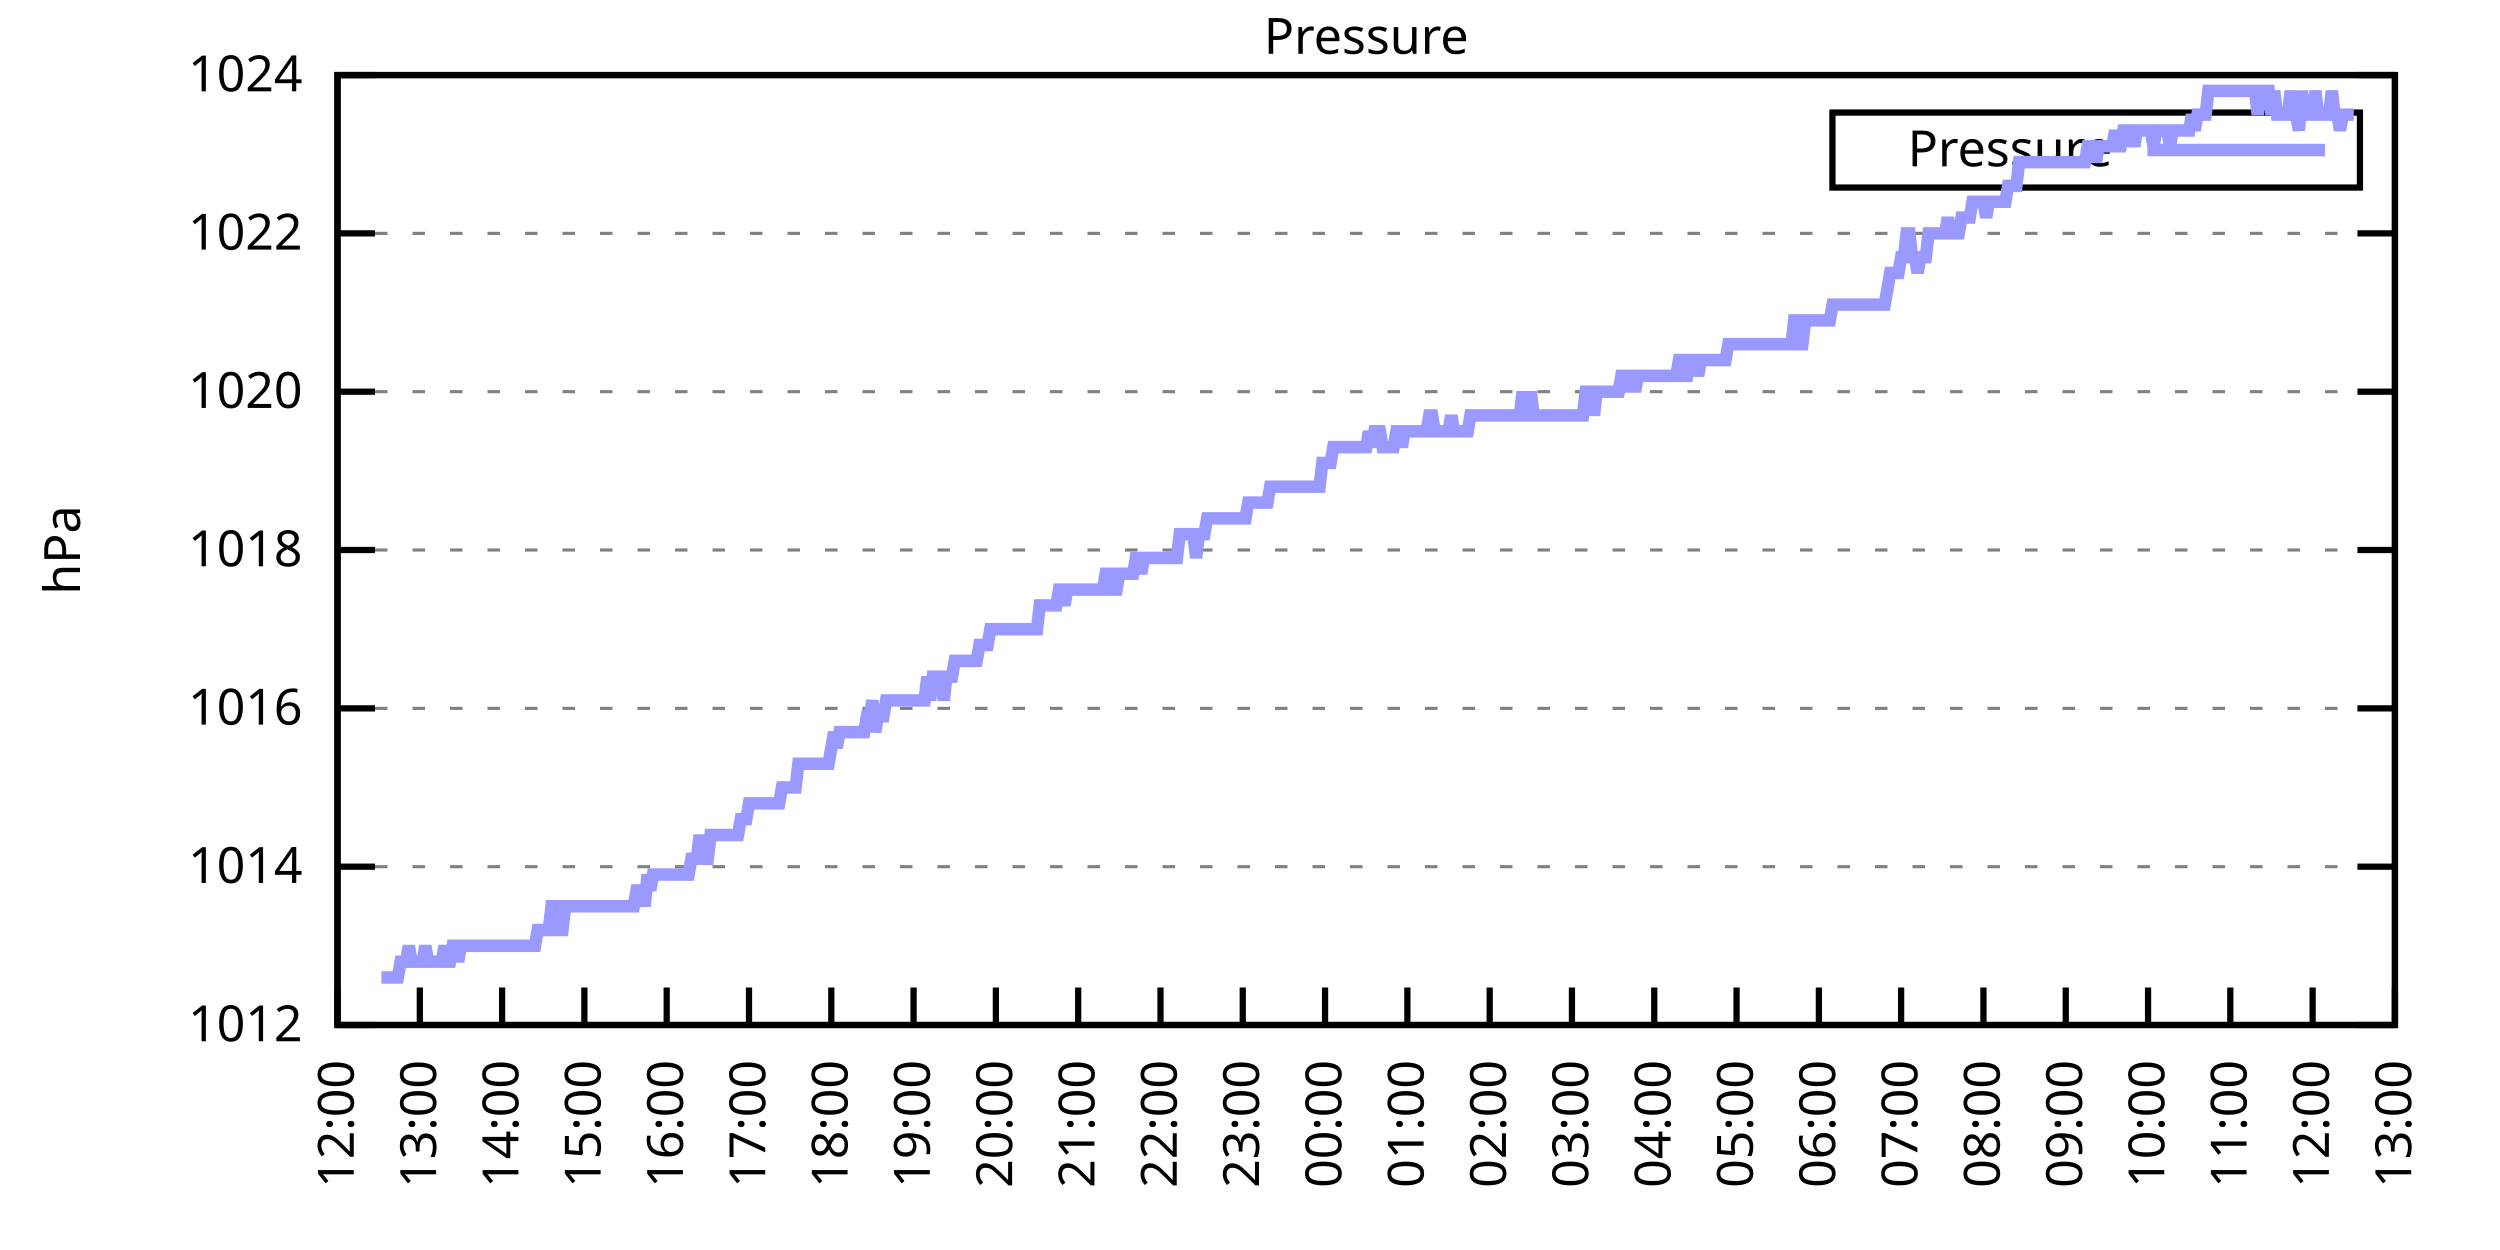
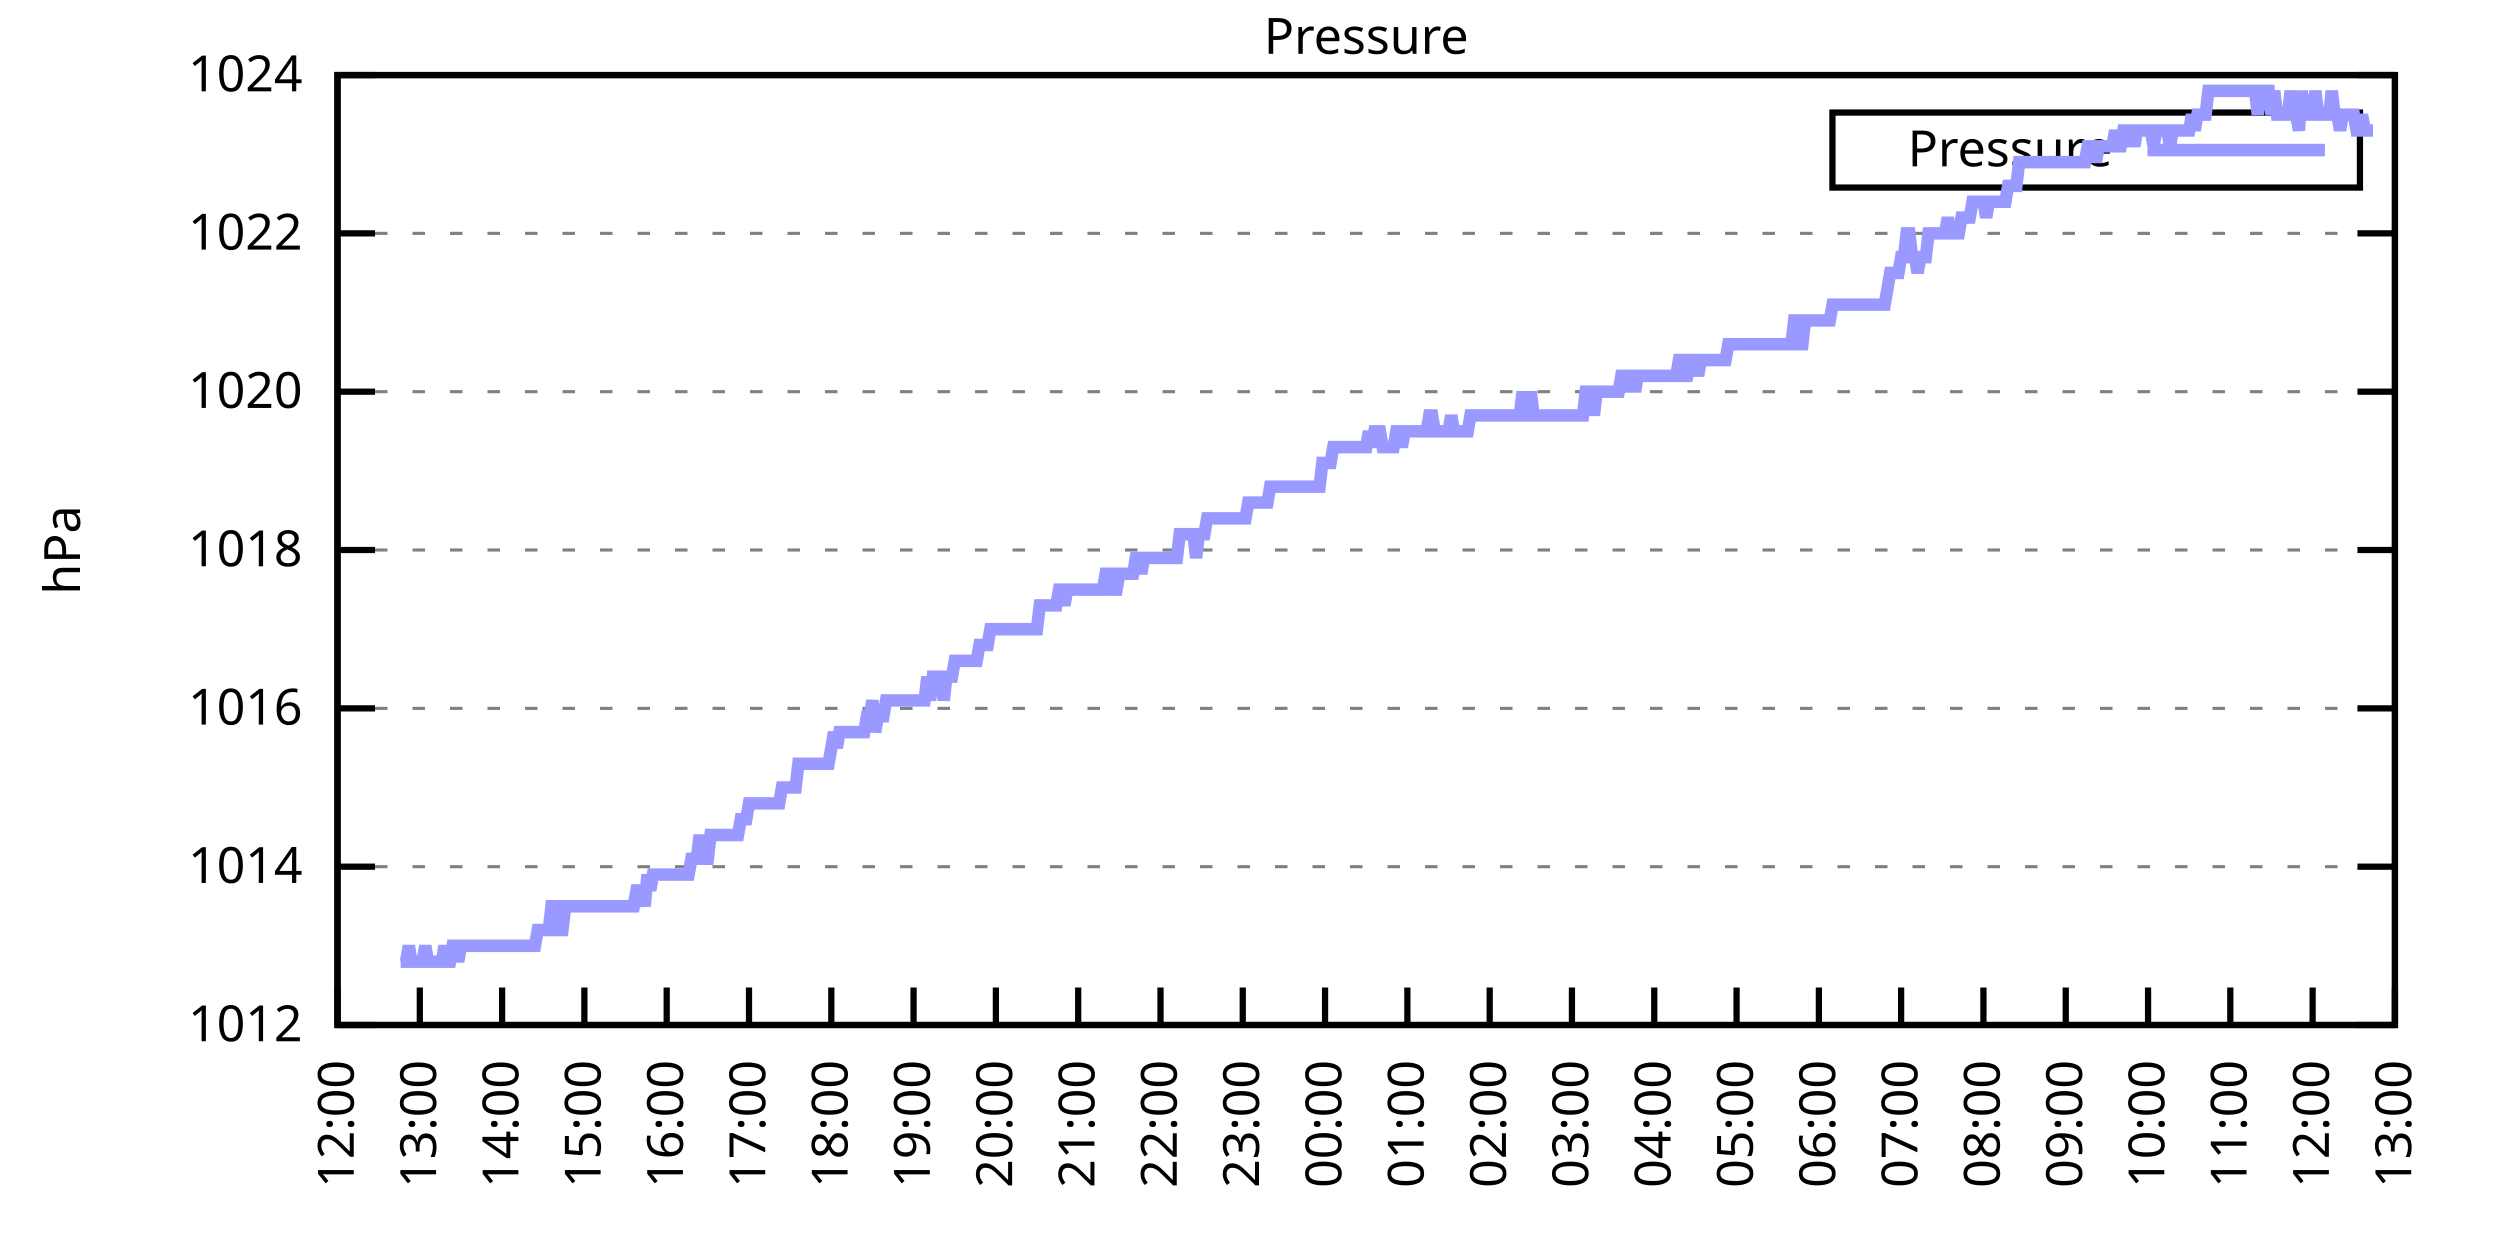
<svg xmlns="http://www.w3.org/2000/svg" xmlns:xlink="http://www.w3.org/1999/xlink" width="400" height="200" viewBox="0 0 400 200">
  <g id="gnuplot_canvas">
    <rect x="0" y="0" width="400" height="200" fill="none" />
    <defs>
      <circle id="gpDot" r="0.5" stroke-width="0.5" stroke="currentColor" />
      <path id="gpPt0" stroke-width="0.333" stroke="currentColor" d="M-1,0 h2 M0,-1 v2" />
      <path id="gpPt1" stroke-width="0.333" stroke="currentColor" d="M-1,-1 L1,1 M1,-1 L-1,1" />
      <path id="gpPt2" stroke-width="0.333" stroke="currentColor" d="M-1,0 L1,0 M0,-1 L0,1 M-1,-1 L1,1 M-1,1 L1,-1" />
      <rect id="gpPt3" stroke-width="0.333" stroke="currentColor" x="-1" y="-1" width="2" height="2" />
      <rect id="gpPt4" stroke-width="0.333" stroke="currentColor" fill="currentColor" x="-1" y="-1" width="2" height="2" />
      <circle id="gpPt5" stroke-width="0.333" stroke="currentColor" cx="0" cy="0" r="1" />
      <use xlink:href="#gpPt5" id="gpPt6" fill="currentColor" stroke="none" />
      <path id="gpPt7" stroke-width="0.333" stroke="currentColor" d="M0,-1.33 L-1.33,0.67 L1.33,0.67 z" />
      <use xlink:href="#gpPt7" id="gpPt8" fill="currentColor" stroke="none" />
      <use xlink:href="#gpPt7" id="gpPt9" stroke="currentColor" transform="rotate(180)" />
      <use xlink:href="#gpPt9" id="gpPt10" fill="currentColor" stroke="none" />
      <use xlink:href="#gpPt3" id="gpPt11" stroke="currentColor" transform="rotate(45)" />
      <use xlink:href="#gpPt11" id="gpPt12" fill="currentColor" stroke="none" />
      <path id="gpPt13" stroke-width="0.333" stroke="currentColor" d="M0,1.330 L1.265,0.411 L0.782,-1.067 L-0.782,-1.076 L-1.265,0.411 z" />
      <use xlink:href="#gpPt13" id="gpPt14" fill="currentColor" stroke="none" />
      <filter id="textbox" filterUnits="objectBoundingBox" x="0" y="0" height="1" width="1">
        <feFlood flood-color="white" flood-opacity="1" result="bgnd" />
        <feComposite in="SourceGraphic" in2="bgnd" operator="atop" />
      </filter>
      <filter id="greybox" filterUnits="objectBoundingBox" x="0" y="0" height="1" width="1">
        <feFlood flood-color="lightgrey" flood-opacity="1" result="grey" />
        <feComposite in="SourceGraphic" in2="grey" operator="atop" />
      </filter>
    </defs>
    <g fill="none" color="white" stroke="currentColor" stroke-width="1.00" stroke-linecap="butt" stroke-linejoin="miter">
</g>
    <g fill="none" color="black" stroke="currentColor" stroke-width="1.00" stroke-linecap="butt" stroke-linejoin="miter">
      <g stroke="none" shape-rendering="crispEdges">
        <polygon fill="rgb(255, 255, 255)" points="54.00,164.00 383.18,164.00 383.18,12.02 54.00,12.02 " />
      </g>
    </g>
    <g fill="none" color="black" stroke="currentColor" stroke-width="1.00" stroke-linecap="butt" stroke-linejoin="miter">
</g>
    <g fill="none" color="black" stroke="black" stroke-width="0.50" stroke-linecap="butt" stroke-linejoin="miter">
</g>
    <g fill="none" color="gray" stroke="currentColor" stroke-width="0.50" stroke-linecap="butt" stroke-linejoin="miter">
      <path stroke="gray" stroke-dasharray="2,4" class="gridline" d="M54.00,164.00 L383.19,164.00  " />
    </g>
    <g fill="none" color="gray" stroke="gray" stroke-width="1.00" stroke-linecap="butt" stroke-linejoin="miter">
</g>
    <g fill="none" color="black" stroke="currentColor" stroke-width="1.00" stroke-linecap="butt" stroke-linejoin="miter">
      <path stroke="black" d="M54.00,164.00 L60.00,164.00 M383.19,164.00 L377.19,164.00  " />
      <g transform="translate(48.40,166.60)" stroke="none" fill="black" font-family="Sans" font-size="8.00" text-anchor="end">
        <text>
          <tspan font-family="Sans"> 1012</tspan>
        </text>
      </g>
    </g>
    <g fill="none" color="black" stroke="currentColor" stroke-width="1.00" stroke-linecap="butt" stroke-linejoin="miter">
</g>
    <g fill="none" color="black" stroke="black" stroke-width="0.50" stroke-linecap="butt" stroke-linejoin="miter">
</g>
    <g fill="none" color="gray" stroke="currentColor" stroke-width="0.50" stroke-linecap="butt" stroke-linejoin="miter">
      <path stroke="gray" stroke-dasharray="2,4" class="gridline" d="M54.00,138.67 L383.19,138.67  " />
    </g>
    <g fill="none" color="gray" stroke="gray" stroke-width="1.00" stroke-linecap="butt" stroke-linejoin="miter">
</g>
    <g fill="none" color="black" stroke="currentColor" stroke-width="1.00" stroke-linecap="butt" stroke-linejoin="miter">
      <path stroke="black" d="M54.00,138.67 L60.00,138.67 M383.19,138.67 L377.19,138.67  " />
      <g transform="translate(48.40,141.27)" stroke="none" fill="black" font-family="Sans" font-size="8.00" text-anchor="end">
        <text>
          <tspan font-family="Sans"> 1014</tspan>
        </text>
      </g>
    </g>
    <g fill="none" color="black" stroke="currentColor" stroke-width="1.00" stroke-linecap="butt" stroke-linejoin="miter">
</g>
    <g fill="none" color="black" stroke="black" stroke-width="0.50" stroke-linecap="butt" stroke-linejoin="miter">
</g>
    <g fill="none" color="gray" stroke="currentColor" stroke-width="0.50" stroke-linecap="butt" stroke-linejoin="miter">
      <path stroke="gray" stroke-dasharray="2,4" class="gridline" d="M54.00,113.34 L383.19,113.34  " />
    </g>
    <g fill="none" color="gray" stroke="gray" stroke-width="1.00" stroke-linecap="butt" stroke-linejoin="miter">
</g>
    <g fill="none" color="black" stroke="currentColor" stroke-width="1.00" stroke-linecap="butt" stroke-linejoin="miter">
      <path stroke="black" d="M54.00,113.34 L60.00,113.34 M383.19,113.34 L377.19,113.34  " />
      <g transform="translate(48.40,115.94)" stroke="none" fill="black" font-family="Sans" font-size="8.00" text-anchor="end">
        <text>
          <tspan font-family="Sans"> 1016</tspan>
        </text>
      </g>
    </g>
    <g fill="none" color="black" stroke="currentColor" stroke-width="1.00" stroke-linecap="butt" stroke-linejoin="miter">
</g>
    <g fill="none" color="black" stroke="black" stroke-width="0.50" stroke-linecap="butt" stroke-linejoin="miter">
</g>
    <g fill="none" color="gray" stroke="currentColor" stroke-width="0.50" stroke-linecap="butt" stroke-linejoin="miter">
      <path stroke="gray" stroke-dasharray="2,4" class="gridline" d="M54.00,88.00 L383.19,88.00  " />
    </g>
    <g fill="none" color="gray" stroke="gray" stroke-width="1.00" stroke-linecap="butt" stroke-linejoin="miter">
</g>
    <g fill="none" color="black" stroke="currentColor" stroke-width="1.00" stroke-linecap="butt" stroke-linejoin="miter">
      <path stroke="black" d="M54.00,88.00 L60.00,88.00 M383.19,88.00 L377.19,88.00  " />
      <g transform="translate(48.40,90.60)" stroke="none" fill="black" font-family="Sans" font-size="8.00" text-anchor="end">
        <text>
          <tspan font-family="Sans"> 1018</tspan>
        </text>
      </g>
    </g>
    <g fill="none" color="black" stroke="currentColor" stroke-width="1.00" stroke-linecap="butt" stroke-linejoin="miter">
</g>
    <g fill="none" color="black" stroke="black" stroke-width="0.50" stroke-linecap="butt" stroke-linejoin="miter">
</g>
    <g fill="none" color="gray" stroke="currentColor" stroke-width="0.50" stroke-linecap="butt" stroke-linejoin="miter">
      <path stroke="gray" stroke-dasharray="2,4" class="gridline" d="M54.00,62.67 L383.19,62.67  " />
    </g>
    <g fill="none" color="gray" stroke="gray" stroke-width="1.00" stroke-linecap="butt" stroke-linejoin="miter">
</g>
    <g fill="none" color="black" stroke="currentColor" stroke-width="1.00" stroke-linecap="butt" stroke-linejoin="miter">
      <path stroke="black" d="M54.00,62.67 L60.00,62.67 M383.19,62.67 L377.19,62.67  " />
      <g transform="translate(48.40,65.27)" stroke="none" fill="black" font-family="Sans" font-size="8.00" text-anchor="end">
        <text>
          <tspan font-family="Sans"> 1020</tspan>
        </text>
      </g>
    </g>
    <g fill="none" color="black" stroke="currentColor" stroke-width="1.00" stroke-linecap="butt" stroke-linejoin="miter">
</g>
    <g fill="none" color="black" stroke="black" stroke-width="0.50" stroke-linecap="butt" stroke-linejoin="miter">
</g>
    <g fill="none" color="gray" stroke="currentColor" stroke-width="0.50" stroke-linecap="butt" stroke-linejoin="miter">
      <path stroke="gray" stroke-dasharray="2,4" class="gridline" d="M54.00,37.34 L383.19,37.34  " />
    </g>
    <g fill="none" color="gray" stroke="gray" stroke-width="1.00" stroke-linecap="butt" stroke-linejoin="miter">
</g>
    <g fill="none" color="black" stroke="currentColor" stroke-width="1.00" stroke-linecap="butt" stroke-linejoin="miter">
      <path stroke="black" d="M54.00,37.34 L60.00,37.34 M383.19,37.34 L377.19,37.34  " />
      <g transform="translate(48.40,39.94)" stroke="none" fill="black" font-family="Sans" font-size="8.00" text-anchor="end">
        <text>
          <tspan font-family="Sans"> 1022</tspan>
        </text>
      </g>
    </g>
    <g fill="none" color="black" stroke="currentColor" stroke-width="1.00" stroke-linecap="butt" stroke-linejoin="miter">
</g>
    <g fill="none" color="black" stroke="black" stroke-width="0.50" stroke-linecap="butt" stroke-linejoin="miter">
</g>
    <g fill="none" color="gray" stroke="currentColor" stroke-width="0.50" stroke-linecap="butt" stroke-linejoin="miter">
      <path stroke="gray" stroke-dasharray="2,4" class="gridline" d="M54.00,12.01 L383.19,12.01  " />
    </g>
    <g fill="none" color="gray" stroke="gray" stroke-width="1.00" stroke-linecap="butt" stroke-linejoin="miter">
</g>
    <g fill="none" color="black" stroke="currentColor" stroke-width="1.00" stroke-linecap="butt" stroke-linejoin="miter">
      <path stroke="black" d="M54.00,12.01 L60.00,12.01 M383.19,12.01 L377.19,12.01  " />
      <g transform="translate(48.40,14.61)" stroke="none" fill="black" font-family="Sans" font-size="8.00" text-anchor="end">
        <text>
          <tspan font-family="Sans"> 1024</tspan>
        </text>
      </g>
    </g>
    <g fill="none" color="black" stroke="currentColor" stroke-width="1.00" stroke-linecap="butt" stroke-linejoin="miter">
      <path stroke="black" d="M54.00,164.00 L54.00,158.00  " />
      <g transform="translate(56.60,169.60) rotate(270.00)" stroke="none" fill="black" font-family="Sans" font-size="8.00" text-anchor="end">
        <text>
          <tspan font-family="Sans">12:00</tspan>
        </text>
      </g>
    </g>
    <g fill="none" color="black" stroke="currentColor" stroke-width="1.00" stroke-linecap="butt" stroke-linejoin="miter">
      <path stroke="black" d="M67.17,164.00 L67.17,158.00  " />
      <g transform="translate(69.77,169.60) rotate(270.00)" stroke="none" fill="black" font-family="Sans" font-size="8.00" text-anchor="end">
        <text>
          <tspan font-family="Sans">13:00</tspan>
        </text>
      </g>
    </g>
    <g fill="none" color="black" stroke="currentColor" stroke-width="1.00" stroke-linecap="butt" stroke-linejoin="miter">
      <path stroke="black" d="M80.34,164.00 L80.34,158.00  " />
      <g transform="translate(82.94,169.60) rotate(270.00)" stroke="none" fill="black" font-family="Sans" font-size="8.00" text-anchor="end">
        <text>
          <tspan font-family="Sans">14:00</tspan>
        </text>
      </g>
    </g>
    <g fill="none" color="black" stroke="currentColor" stroke-width="1.00" stroke-linecap="butt" stroke-linejoin="miter">
      <path stroke="black" d="M93.50,164.00 L93.50,158.00  " />
      <g transform="translate(96.10,169.60) rotate(270.00)" stroke="none" fill="black" font-family="Sans" font-size="8.00" text-anchor="end">
        <text>
          <tspan font-family="Sans">15:00</tspan>
        </text>
      </g>
    </g>
    <g fill="none" color="black" stroke="currentColor" stroke-width="1.00" stroke-linecap="butt" stroke-linejoin="miter">
      <path stroke="black" d="M106.67,164.00 L106.67,158.00  " />
      <g transform="translate(109.27,169.60) rotate(270.00)" stroke="none" fill="black" font-family="Sans" font-size="8.00" text-anchor="end">
        <text>
          <tspan font-family="Sans">16:00</tspan>
        </text>
      </g>
    </g>
    <g fill="none" color="black" stroke="currentColor" stroke-width="1.00" stroke-linecap="butt" stroke-linejoin="miter">
      <path stroke="black" d="M119.84,164.00 L119.84,158.00  " />
      <g transform="translate(122.44,169.60) rotate(270.00)" stroke="none" fill="black" font-family="Sans" font-size="8.00" text-anchor="end">
        <text>
          <tspan font-family="Sans">17:00</tspan>
        </text>
      </g>
    </g>
    <g fill="none" color="black" stroke="currentColor" stroke-width="1.00" stroke-linecap="butt" stroke-linejoin="miter">
      <path stroke="black" d="M133.01,164.00 L133.01,158.00  " />
      <g transform="translate(135.61,169.60) rotate(270.00)" stroke="none" fill="black" font-family="Sans" font-size="8.00" text-anchor="end">
        <text>
          <tspan font-family="Sans">18:00</tspan>
        </text>
      </g>
    </g>
    <g fill="none" color="black" stroke="currentColor" stroke-width="1.00" stroke-linecap="butt" stroke-linejoin="miter">
      <path stroke="black" d="M146.17,164.00 L146.17,158.00  " />
      <g transform="translate(148.77,169.60) rotate(270.00)" stroke="none" fill="black" font-family="Sans" font-size="8.00" text-anchor="end">
        <text>
          <tspan font-family="Sans">19:00</tspan>
        </text>
      </g>
    </g>
    <g fill="none" color="black" stroke="currentColor" stroke-width="1.00" stroke-linecap="butt" stroke-linejoin="miter">
      <path stroke="black" d="M159.34,164.00 L159.34,158.00  " />
      <g transform="translate(161.94,169.60) rotate(270.00)" stroke="none" fill="black" font-family="Sans" font-size="8.00" text-anchor="end">
        <text>
          <tspan font-family="Sans">20:00</tspan>
        </text>
      </g>
    </g>
    <g fill="none" color="black" stroke="currentColor" stroke-width="1.00" stroke-linecap="butt" stroke-linejoin="miter">
      <path stroke="black" d="M172.51,164.00 L172.51,158.00  " />
      <g transform="translate(175.11,169.60) rotate(270.00)" stroke="none" fill="black" font-family="Sans" font-size="8.00" text-anchor="end">
        <text>
          <tspan font-family="Sans">21:00</tspan>
        </text>
      </g>
    </g>
    <g fill="none" color="black" stroke="currentColor" stroke-width="1.00" stroke-linecap="butt" stroke-linejoin="miter">
      <path stroke="black" d="M185.68,164.00 L185.68,158.00  " />
      <g transform="translate(188.28,169.60) rotate(270.00)" stroke="none" fill="black" font-family="Sans" font-size="8.00" text-anchor="end">
        <text>
          <tspan font-family="Sans">22:00</tspan>
        </text>
      </g>
    </g>
    <g fill="none" color="black" stroke="currentColor" stroke-width="1.00" stroke-linecap="butt" stroke-linejoin="miter">
      <path stroke="black" d="M198.84,164.00 L198.84,158.00  " />
      <g transform="translate(201.44,169.60) rotate(270.00)" stroke="none" fill="black" font-family="Sans" font-size="8.00" text-anchor="end">
        <text>
          <tspan font-family="Sans">23:00</tspan>
        </text>
      </g>
    </g>
    <g fill="none" color="black" stroke="currentColor" stroke-width="1.00" stroke-linecap="butt" stroke-linejoin="miter">
      <path stroke="black" d="M212.01,164.00 L212.01,158.00  " />
      <g transform="translate(214.61,169.60) rotate(270.00)" stroke="none" fill="black" font-family="Sans" font-size="8.00" text-anchor="end">
        <text>
          <tspan font-family="Sans">00:00</tspan>
        </text>
      </g>
    </g>
    <g fill="none" color="black" stroke="currentColor" stroke-width="1.00" stroke-linecap="butt" stroke-linejoin="miter">
      <path stroke="black" d="M225.18,164.00 L225.18,158.00  " />
      <g transform="translate(227.78,169.60) rotate(270.00)" stroke="none" fill="black" font-family="Sans" font-size="8.00" text-anchor="end">
        <text>
          <tspan font-family="Sans">01:00</tspan>
        </text>
      </g>
    </g>
    <g fill="none" color="black" stroke="currentColor" stroke-width="1.00" stroke-linecap="butt" stroke-linejoin="miter">
      <path stroke="black" d="M238.35,164.00 L238.35,158.00  " />
      <g transform="translate(240.95,169.60) rotate(270.00)" stroke="none" fill="black" font-family="Sans" font-size="8.00" text-anchor="end">
        <text>
          <tspan font-family="Sans">02:00</tspan>
        </text>
      </g>
    </g>
    <g fill="none" color="black" stroke="currentColor" stroke-width="1.00" stroke-linecap="butt" stroke-linejoin="miter">
      <path stroke="black" d="M251.51,164.00 L251.51,158.00  " />
      <g transform="translate(254.11,169.60) rotate(270.00)" stroke="none" fill="black" font-family="Sans" font-size="8.00" text-anchor="end">
        <text>
          <tspan font-family="Sans">03:00</tspan>
        </text>
      </g>
    </g>
    <g fill="none" color="black" stroke="currentColor" stroke-width="1.00" stroke-linecap="butt" stroke-linejoin="miter">
      <path stroke="black" d="M264.68,164.00 L264.68,158.00  " />
      <g transform="translate(267.28,169.60) rotate(270.00)" stroke="none" fill="black" font-family="Sans" font-size="8.00" text-anchor="end">
        <text>
          <tspan font-family="Sans">04:00</tspan>
        </text>
      </g>
    </g>
    <g fill="none" color="black" stroke="currentColor" stroke-width="1.00" stroke-linecap="butt" stroke-linejoin="miter">
      <path stroke="black" d="M277.85,164.00 L277.85,158.00  " />
      <g transform="translate(280.45,169.60) rotate(270.00)" stroke="none" fill="black" font-family="Sans" font-size="8.00" text-anchor="end">
        <text>
          <tspan font-family="Sans">05:00</tspan>
        </text>
      </g>
    </g>
    <g fill="none" color="black" stroke="currentColor" stroke-width="1.00" stroke-linecap="butt" stroke-linejoin="miter">
      <path stroke="black" d="M291.02,164.00 L291.02,158.00  " />
      <g transform="translate(293.62,169.60) rotate(270.00)" stroke="none" fill="black" font-family="Sans" font-size="8.00" text-anchor="end">
        <text>
          <tspan font-family="Sans">06:00</tspan>
        </text>
      </g>
    </g>
    <g fill="none" color="black" stroke="currentColor" stroke-width="1.00" stroke-linecap="butt" stroke-linejoin="miter">
      <path stroke="black" d="M304.18,164.00 L304.18,158.00  " />
      <g transform="translate(306.78,169.60) rotate(270.00)" stroke="none" fill="black" font-family="Sans" font-size="8.00" text-anchor="end">
        <text>
          <tspan font-family="Sans">07:00</tspan>
        </text>
      </g>
    </g>
    <g fill="none" color="black" stroke="currentColor" stroke-width="1.00" stroke-linecap="butt" stroke-linejoin="miter">
      <path stroke="black" d="M317.35,164.00 L317.35,158.00  " />
      <g transform="translate(319.95,169.60) rotate(270.00)" stroke="none" fill="black" font-family="Sans" font-size="8.00" text-anchor="end">
        <text>
          <tspan font-family="Sans">08:00</tspan>
        </text>
      </g>
    </g>
    <g fill="none" color="black" stroke="currentColor" stroke-width="1.00" stroke-linecap="butt" stroke-linejoin="miter">
      <path stroke="black" d="M330.52,164.00 L330.52,158.00  " />
      <g transform="translate(333.12,169.60) rotate(270.00)" stroke="none" fill="black" font-family="Sans" font-size="8.00" text-anchor="end">
        <text>
          <tspan font-family="Sans">09:00</tspan>
        </text>
      </g>
    </g>
    <g fill="none" color="black" stroke="currentColor" stroke-width="1.00" stroke-linecap="butt" stroke-linejoin="miter">
      <path stroke="black" d="M343.69,164.00 L343.69,158.00  " />
      <g transform="translate(346.29,169.60) rotate(270.00)" stroke="none" fill="black" font-family="Sans" font-size="8.00" text-anchor="end">
        <text>
          <tspan font-family="Sans">10:00</tspan>
        </text>
      </g>
    </g>
    <g fill="none" color="black" stroke="currentColor" stroke-width="1.00" stroke-linecap="butt" stroke-linejoin="miter">
      <path stroke="black" d="M356.85,164.00 L356.85,158.00  " />
      <g transform="translate(359.45,169.60) rotate(270.00)" stroke="none" fill="black" font-family="Sans" font-size="8.00" text-anchor="end">
        <text>
          <tspan font-family="Sans">11:00</tspan>
        </text>
      </g>
    </g>
    <g fill="none" color="black" stroke="currentColor" stroke-width="1.00" stroke-linecap="butt" stroke-linejoin="miter">
      <path stroke="black" d="M370.02,164.00 L370.02,158.00  " />
      <g transform="translate(372.62,169.60) rotate(270.00)" stroke="none" fill="black" font-family="Sans" font-size="8.00" text-anchor="end">
        <text>
          <tspan font-family="Sans">12:00</tspan>
        </text>
      </g>
    </g>
    <g fill="none" color="black" stroke="currentColor" stroke-width="1.00" stroke-linecap="butt" stroke-linejoin="miter">
      <path stroke="black" d="M383.19,164.00 L383.19,158.00  " />
      <g transform="translate(385.79,169.60) rotate(270.00)" stroke="none" fill="black" font-family="Sans" font-size="8.00" text-anchor="end">
        <text>
          <tspan font-family="Sans">13:00</tspan>
        </text>
      </g>
    </g>
    <g fill="none" color="black" stroke="currentColor" stroke-width="1.00" stroke-linecap="butt" stroke-linejoin="miter">
</g>
    <g fill="none" color="black" stroke="currentColor" stroke-width="1.00" stroke-linecap="butt" stroke-linejoin="miter">
      <path stroke="black" d="M54.00,12.01 L54.00,164.00 L383.19,164.00 L383.19,12.01 L54.00,12.01 Z  " />
    </g>
    <g fill="none" color="black" stroke="currentColor" stroke-width="1.00" stroke-linecap="butt" stroke-linejoin="miter">
</g>
    <g fill="none" color="black" stroke="currentColor" stroke-width="1.00" stroke-linecap="butt" stroke-linejoin="miter">
      <path stroke="black" d="M293.19,30.01 L293.19,18.01 L377.59,18.01 L377.59,30.01 L293.19,30.01 Z  " />
    </g>
    <g id="Pressure_plot_1">
      <g fill="none" color="white" stroke="black" stroke-width="2.00" stroke-linecap="butt" stroke-linejoin="miter">
</g>
      <g fill="none" color="black" stroke="currentColor" stroke-width="2.00" stroke-linecap="butt" stroke-linejoin="miter">
        <g transform="translate(337.99,26.61)" stroke="none" fill="black" font-family="Sans" font-size="8.00" text-anchor="end">
          <text>
            <tspan font-family="Sans">Pressure</tspan>
          </text>
        </g>
      </g>
      <g fill="none" color="black" stroke="currentColor" stroke-width="2.00" stroke-linecap="butt" stroke-linejoin="miter">
-         <path stroke="rgb(153, 153, 255)" d="M343.59,24.01 L371.99,24.01 M61.02,156.40 L61.46,156.40 L61.90,156.40 L62.34,156.40 L62.78,156.40 L63.22,156.40   L63.66,156.40 L64.10,153.87 L64.53,153.87 L64.97,153.87 L65.41,151.33 L65.85,153.87 L66.29,153.87 L66.73,153.87   L67.17,153.87 L67.61,153.87 L68.05,151.33 L68.48,153.87 L68.92,153.87 L69.36,153.87 L69.80,153.87 L70.24,153.87   L70.68,153.87 L71.12,151.33 L71.56,153.87 L72.00,153.87 L72.43,151.33 L72.87,151.33 L73.31,153.87 L73.75,151.33   L74.19,151.33 L74.63,151.33 L75.07,151.33 L75.51,151.33 L75.95,151.33 L76.38,151.33 L76.82,151.33 L77.26,151.33   L77.70,151.33 L78.14,151.33 L78.58,151.33 L79.02,151.33 L79.46,151.33 L79.90,151.33 L80.34,151.33 L80.77,151.33   L81.21,151.33 L81.65,151.33 L82.09,151.33 L82.53,151.33 L82.97,151.33 L83.41,151.33 L83.85,151.33 L84.29,151.33   L84.72,151.33 L85.16,151.33 L85.60,151.33 L86.04,148.80 L86.48,148.80 L86.92,148.80 L87.36,148.80 L87.80,148.80   L88.24,145.00 L88.67,145.00 L89.11,148.80 L89.55,148.80 L89.99,148.80 L90.43,145.00 L90.87,145.00 L91.31,145.00   L91.75,145.00 L92.19,145.00 L92.62,145.00 L93.06,145.00 L93.50,145.00 L93.94,145.00 L94.38,145.00 L94.82,145.00   L95.26,145.00 L95.70,145.00 L96.14,145.00 L96.58,145.00 L97.01,145.00 L97.45,145.00 L97.89,145.00 L98.33,145.00   L98.77,145.00 L99.21,145.00 L99.65,145.00 L100.09,145.00 L100.53,145.00 L100.96,145.00 L101.40,145.00 L101.84,142.47   L102.28,142.47 L102.72,142.47 L103.16,145.00 L103.60,139.93 L104.04,142.47 L104.48,139.93 L104.91,139.93 L105.35,139.93   L105.79,139.93 L106.23,139.93 L106.67,139.93 L107.11,139.93 L107.55,139.93 L107.99,139.93 L108.43,139.93 L108.87,139.93   L109.30,139.93 L109.74,139.93 L110.18,139.93 L110.62,137.40 L111.06,137.40 L111.50,137.40 L111.94,133.60 L112.38,137.40   L112.82,137.40 L113.25,137.40 L113.69,133.60 L114.13,133.60 L114.57,133.60 L115.01,133.60 L115.45,133.60 L115.89,133.60   L116.33,133.60 L116.77,133.60 L117.20,133.60 L117.64,133.60 L118.08,133.60 L118.52,131.07 L118.96,131.07 L119.40,131.07   L119.84,128.54 L120.28,128.54 L120.72,128.54 L121.15,128.54 L121.59,128.54 L122.03,128.54 L122.47,128.54 L122.91,128.54   L123.35,128.54 L123.79,128.54 L124.23,128.54 L124.67,128.54 L125.11,126.00 L125.54,126.00 L125.98,126.00 L126.42,126.00   L126.86,126.00 L127.30,126.00 L127.74,122.20 L128.18,122.20 L128.62,122.20 L129.06,122.20 L129.49,122.20 L129.93,122.20   L130.37,122.20 L130.81,122.20 L131.25,122.20 L131.69,122.20 L132.13,122.20 L132.57,122.20 L133.01,119.67 L133.44,117.14   L133.88,119.67 L134.32,117.14 L134.76,117.14 L135.20,117.14 L135.64,117.14 L136.08,117.14 L136.52,117.14 L136.96,117.14   L137.39,117.14 L137.83,117.14 L138.27,117.14 L138.71,114.60 L139.15,114.60 L139.59,112.07 L140.03,117.14 L140.47,114.60   L140.91,114.60 L141.35,114.60 L141.78,112.07 L142.22,112.07 L142.66,112.07 L143.10,112.07 L143.54,112.07 L143.98,112.07   L144.42,112.07 L144.86,112.07 L145.30,112.07 L145.73,112.07 L146.17,112.07 L146.61,112.07 L147.05,112.07 L147.49,112.07   L147.93,112.07 L148.37,108.27 L148.81,112.07 L149.25,108.27 L149.68,108.27 L150.12,108.27 L150.56,108.27 L151.00,112.07   L151.44,108.27 L151.88,108.27 L152.32,108.27 L152.76,105.74 L153.20,105.74 L153.63,105.74 L154.07,105.74 L154.51,105.74   L154.95,105.74 L155.39,105.74 L155.83,105.74 L156.27,105.74 L156.71,103.20 L157.15,103.20 L157.59,103.20 L158.02,103.20   L158.46,100.67 L158.90,100.67 L159.34,100.67 L159.78,100.67 L160.22,100.67 L160.66,100.67 L161.10,100.67 L161.54,100.67   L161.97,100.67 L162.41,100.67 L162.85,100.67 L163.29,100.67 L163.73,100.67 L164.17,100.67 L164.61,100.67 L165.05,100.67   L165.49,100.67 L165.92,100.67 L166.36,96.87 L166.80,96.87 L167.24,96.87 L167.68,96.87 L168.12,96.87 L168.56,96.87   L169.00,96.87 L169.44,94.34 L169.87,94.34 L170.31,96.87 L170.75,94.34 L171.19,94.34 L171.63,94.34 L172.07,94.34   L172.51,94.34 L172.95,94.34 L173.39,94.34 L173.83,94.34 L174.26,94.34 L174.70,94.34 L175.14,94.34 L175.58,94.34   L176.02,94.34 L176.46,94.34 L176.90,91.80 L177.34,91.80 L177.78,91.80 L178.21,94.34 L178.65,94.34 L179.09,91.80   L179.53,91.80 L179.97,91.80 L180.41,91.80 L180.85,91.80 L181.29,91.80 L181.73,89.27 L182.16,89.27 L182.60,91.80   L183.04,89.27 L183.48,89.27 L183.92,89.27 L184.36,89.27 L184.80,89.27 L185.24,89.27 L185.68,89.27 L186.11,89.27   L186.55,89.27 L186.99,89.27 L187.43,89.27 L187.87,89.27 L188.31,89.27 L188.75,85.47 L189.19,85.47 L189.63,85.47   L190.07,85.47 L190.50,85.47 L190.94,85.47 L191.38,89.27 L191.82,85.47 L192.26,85.47 L192.70,85.47 L193.14,82.94   L193.58,82.94 L194.02,82.94 L194.45,82.94 L194.89,82.94 L195.33,82.94 L195.77,82.94 L196.21,82.94 L196.65,82.94   L197.09,82.94 L197.53,82.94 L197.97,82.94 L198.40,82.94 L198.84,82.94 L199.28,82.94 L199.72,80.41 L200.16,80.41   L200.60,80.41 L201.04,80.41 L201.48,80.41 L201.92,80.41 L202.35,80.41 L202.79,80.41 L203.23,77.87 L203.67,77.87   L204.11,77.87 L204.55,77.87 L204.99,77.87 L205.43,77.87 L205.87,77.87 L206.31,77.87 L206.74,77.87 L207.18,77.87   L207.62,77.87 L208.06,77.87 L208.50,77.87 L208.94,77.87 L209.38,77.87 L209.82,77.87 L210.26,77.87 L210.69,77.87   L211.13,77.87 L211.57,74.07 L212.01,74.07 L212.45,74.07 L212.89,74.07 L213.33,71.54 L213.77,71.54 L214.21,71.54   L214.64,71.54 L215.08,71.54 L215.52,71.54 L215.96,71.54 L216.40,71.54 L216.84,71.54 L217.28,71.54 L217.72,71.54   L218.16,71.54 L218.60,71.54 L219.03,69.01 L219.47,71.54 L219.91,69.01 L220.35,69.01 L220.79,69.01 L221.23,71.54   L221.67,71.54 L222.11,71.54 L222.55,71.54 L222.98,71.54 L223.42,69.01 L223.86,69.01 L224.30,71.54 L224.74,69.01   L225.18,69.01 L225.62,69.01 L226.06,69.01 L226.50,69.01 L226.93,69.01 L227.37,69.01 L227.81,69.01 L228.25,69.01   L228.69,66.47 L229.13,66.47 L229.57,69.01 L230.01,69.01 L230.45,69.01 L230.88,69.01 L231.32,69.01 L231.76,69.01   L232.20,66.47 L232.64,69.01 L233.08,69.01 L233.52,69.01 L233.96,69.01 L234.40,69.01 L234.84,69.01 L235.27,66.47   L235.71,66.47 L236.15,66.47 L236.59,66.47 L237.03,66.47 L237.47,66.47 L237.91,66.47 L238.35,66.47 L238.79,66.47   L239.22,66.47 L239.66,66.47 L240.10,66.47 L240.54,66.47 L240.98,66.47 L241.42,66.47 L241.86,66.47 L242.30,66.47   L242.74,66.47 L243.17,66.47 L243.61,62.67 L244.05,66.47 L244.49,66.47 L244.93,62.67 L245.37,66.47 L245.81,66.47   L246.25,66.47 L246.69,66.47 L247.12,66.47 L247.56,66.47 L248.00,66.47 L248.44,66.47 L248.88,66.47 L249.32,66.47   L249.76,66.47 L250.20,66.47 L250.64,66.47 L251.08,66.47 L251.51,66.47 L251.95,66.47 L252.39,66.47 L252.83,66.47   L253.27,66.47 L253.71,62.67 L254.15,62.67 L254.59,62.67 L255.03,66.47 L255.46,62.67 L255.90,62.67 L256.34,62.67   L256.78,62.67 L257.22,62.67 L257.66,62.67 L258.10,62.67 L258.54,62.67 L258.98,62.67 L259.41,60.14 L259.85,60.14   L260.29,62.67 L260.73,60.14 L261.17,60.14 L261.61,62.67 L262.05,60.14 L262.49,60.14 L262.93,60.14 L263.36,60.14   L263.80,60.14 L264.24,60.14 L264.68,60.14 L265.12,60.14 L265.56,60.14 L266.00,60.14 L266.44,60.14 L266.88,60.14   L267.32,60.14 L267.75,60.14 L268.19,60.14 L268.63,57.61 L269.07,57.61 L269.51,60.14 L269.95,60.14 L270.39,57.61   L270.83,57.61 L271.27,57.61 L271.70,60.14 L272.14,57.61 L272.58,57.61 L273.02,57.61 L273.46,57.61 L273.90,57.61   L274.34,57.61 L274.78,57.61 L275.22,57.61 L275.65,57.61 L276.09,57.61 L276.53,55.07 L276.97,55.07 L277.41,55.07   L277.85,55.07 L278.29,55.07 L278.73,55.07 L279.17,55.07 L279.60,55.07 L280.04,55.07 L280.48,55.07 L280.92,55.07   L281.36,55.07 L281.80,55.07 L282.24,55.07 L282.68,55.07 L283.12,55.07 L283.56,55.07 L283.99,55.07 L284.43,55.07   L284.87,55.07 L285.31,55.07 L285.75,55.07 L286.19,55.07 L286.63,55.07 L287.07,51.27 L287.51,51.27 L287.94,55.07   L288.38,55.07 L288.82,51.27 L289.26,51.27 L289.70,51.27 L290.14,51.27 L290.58,51.27 L291.02,51.27 L291.46,51.27   L291.89,51.27 L292.33,51.27 L292.77,51.27 L293.21,48.74 L293.65,48.74 L294.09,48.74 L294.53,48.74 L294.97,48.74   L295.41,48.74 L295.84,48.74 L296.28,48.74 L296.72,48.74 L297.16,48.74 L297.60,48.74 L298.04,48.74 L298.48,48.74   L298.92,48.74 L299.36,48.74 L299.80,48.74 L300.23,48.74 L300.67,48.74 L301.11,48.74 L301.55,48.74 L301.99,46.21   L302.43,43.67 L302.87,43.67 L303.31,43.67 L303.75,43.67 L304.18,41.14 L304.62,41.14 L305.06,37.34 L305.50,37.34   L305.94,41.14 L306.38,41.14 L306.82,43.67 L307.26,41.14 L307.70,41.14 L308.13,41.14 L308.57,37.34 L309.01,37.34   L309.45,37.34 L309.89,37.34 L310.33,37.34 L310.77,37.34 L311.21,37.34 L311.65,34.81 L312.08,37.34 L312.52,37.34   L312.96,37.34 L313.40,37.34 L313.84,34.81 L314.28,34.81 L314.72,34.81 L315.16,34.81 L315.60,32.28 L316.04,32.28   L316.47,32.28 L316.91,32.28 L317.35,32.28 L317.79,34.81 L318.23,32.28 L318.67,32.28 L319.11,32.28 L319.55,32.28   L319.99,32.28 L320.42,32.28 L320.86,32.28 L321.30,29.74 L321.74,29.74 L322.18,29.74 L322.62,29.74 L323.06,25.94   L323.50,25.94 L323.94,25.94 L324.37,25.94 L324.81,25.94 L325.25,25.94 L325.69,25.94 L326.13,25.94 L326.57,25.94   L327.01,25.94 L327.45,25.94 L327.89,25.94 L328.33,25.94 L328.76,25.94 L329.20,25.94 L329.64,25.94 L330.08,25.94   L330.52,25.94 L330.96,25.94 L331.40,25.94 L331.84,25.94 L332.28,25.94 L332.71,25.94 L333.15,25.94 L333.59,25.94   L334.03,23.41 L334.47,23.41 L334.91,23.41 L335.35,25.94 L335.79,23.41 L336.23,23.41 L336.66,23.41 L337.10,23.41   L337.54,23.41 L337.98,23.41 L338.42,20.88 L338.86,23.41 L339.30,23.41 L339.74,20.88 L340.18,20.88 L340.61,23.41   L341.05,20.88 L341.49,23.41 L341.93,20.88 L342.37,20.88 L342.81,20.88 L343.25,20.88 L343.69,20.88 L344.13,20.88   L344.57,23.41 L345.00,20.88 L345.44,20.88 L345.88,20.88 L346.32,20.88 L346.76,20.88 L347.20,23.41 L347.64,20.88   L348.08,20.88 L348.52,20.88 L348.95,20.88 L349.39,20.88 L349.83,20.88 L350.27,20.88 L350.71,18.34 L351.15,20.88   L351.59,18.34 L352.03,18.34 L352.47,18.34 L352.90,18.34 L353.34,14.54 L353.78,14.54 L354.22,14.54 L354.66,14.54   L355.10,14.54 L355.54,14.54 L355.98,14.54 L356.42,14.54 L356.85,14.54 L357.29,14.54 L357.73,14.54 L358.17,14.54   L358.61,14.54 L359.05,14.54 L359.49,14.54 L359.93,14.54 L360.37,14.54 L360.81,14.54 L361.24,18.34 L361.68,14.54   L362.12,14.54 L362.56,14.54 L363.00,14.54 L363.44,18.34 L363.88,14.54 L364.32,18.34 L364.76,18.34 L365.19,18.34   L365.63,18.34 L366.07,18.34 L366.51,14.54 L366.95,18.34 L367.39,18.34 L367.83,20.88 L368.27,14.54 L368.71,18.34   L369.14,18.34 L369.58,18.34 L370.02,18.34 L370.46,14.54 L370.90,18.34 L371.34,18.34 L371.78,18.34 L372.22,18.34   L372.66,18.34 L373.09,14.54 L373.53,18.34 L373.97,18.34 L374.41,20.88 L374.85,18.34 L375.29,18.34 L375.73,18.34   L376.17,18.34 L376.61,18.34  " />
+         <path stroke="rgb(153, 153, 255)" d="M343.59,24.01 L371.99,24.01 M64.10,153.87 L64.53,153.87 L64.97,153.87 L65.41,151.33 L65.85,153.87 L66.29,153.87   L66.73,153.87 L67.17,153.87 L67.61,153.87 L68.05,151.33 L68.48,153.87 L68.92,153.87 L69.36,153.87 L69.80,153.87   L70.24,153.87 L70.68,153.87 L71.12,151.33 L71.56,153.87 L72.00,153.87 L72.43,151.33 L72.87,151.33 L73.31,153.87   L73.75,151.33 L74.19,151.33 L74.63,151.33 L75.07,151.33 L75.51,151.33 L75.95,151.33 L76.38,151.33 L76.82,151.33   L77.26,151.33 L77.70,151.33 L78.14,151.33 L78.58,151.33 L79.02,151.33 L79.46,151.33 L79.90,151.33 L80.34,151.33   L80.77,151.33 L81.21,151.33 L81.65,151.33 L82.09,151.33 L82.53,151.33 L82.97,151.33 L83.41,151.33 L83.85,151.33   L84.29,151.33 L84.72,151.33 L85.16,151.33 L85.60,151.33 L86.04,148.80 L86.48,148.80 L86.92,148.80 L87.36,148.80   L87.80,148.80 L88.24,145.00 L88.67,145.00 L89.11,148.80 L89.55,148.80 L89.99,148.80 L90.43,145.00 L90.87,145.00   L91.31,145.00 L91.75,145.00 L92.19,145.00 L92.62,145.00 L93.06,145.00 L93.50,145.00 L93.94,145.00 L94.38,145.00   L94.82,145.00 L95.26,145.00 L95.70,145.00 L96.14,145.00 L96.58,145.00 L97.01,145.00 L97.45,145.00 L97.89,145.00   L98.33,145.00 L98.77,145.00 L99.21,145.00 L99.65,145.00 L100.09,145.00 L100.53,145.00 L100.96,145.00 L101.40,145.00   L101.84,142.47 L102.28,142.47 L102.72,142.47 L103.16,145.00 L103.60,139.93 L104.04,142.47 L104.48,139.93 L104.91,139.93   L105.35,139.93 L105.79,139.93 L106.23,139.93 L106.67,139.93 L107.11,139.93 L107.55,139.93 L107.99,139.93 L108.43,139.93   L108.87,139.93 L109.30,139.93 L109.74,139.93 L110.18,139.93 L110.62,137.40 L111.06,137.40 L111.50,137.40 L111.94,133.60   L112.38,137.40 L112.82,137.40 L113.25,137.40 L113.69,133.60 L114.13,133.60 L114.57,133.60 L115.01,133.60 L115.45,133.60   L115.89,133.60 L116.33,133.60 L116.77,133.60 L117.20,133.60 L117.64,133.60 L118.08,133.60 L118.52,131.07 L118.96,131.07   L119.40,131.07 L119.84,128.54 L120.28,128.54 L120.72,128.54 L121.15,128.54 L121.59,128.54 L122.03,128.54 L122.47,128.54   L122.91,128.54 L123.35,128.54 L123.79,128.54 L124.23,128.54 L124.67,128.54 L125.11,126.00 L125.54,126.00 L125.98,126.00   L126.42,126.00 L126.86,126.00 L127.30,126.00 L127.74,122.20 L128.18,122.20 L128.62,122.20 L129.06,122.20 L129.49,122.20   L129.93,122.20 L130.37,122.20 L130.81,122.20 L131.25,122.20 L131.69,122.20 L132.13,122.20 L132.57,122.20 L133.01,119.67   L133.44,117.14 L133.88,119.67 L134.32,117.14 L134.76,117.14 L135.20,117.14 L135.64,117.14 L136.08,117.14 L136.52,117.14   L136.96,117.14 L137.39,117.14 L137.83,117.14 L138.27,117.14 L138.71,114.60 L139.15,114.60 L139.59,112.07 L140.03,117.14   L140.47,114.60 L140.91,114.60 L141.35,114.60 L141.78,112.07 L142.22,112.07 L142.66,112.07 L143.10,112.07 L143.54,112.07   L143.98,112.07 L144.42,112.07 L144.86,112.07 L145.30,112.07 L145.73,112.07 L146.17,112.07 L146.61,112.07 L147.05,112.07   L147.49,112.07 L147.93,112.07 L148.37,108.27 L148.81,112.07 L149.25,108.27 L149.68,108.27 L150.12,108.27 L150.56,108.27   L151.00,112.07 L151.44,108.27 L151.88,108.27 L152.32,108.27 L152.76,105.74 L153.20,105.74 L153.63,105.74 L154.07,105.74   L154.51,105.74 L154.95,105.74 L155.39,105.74 L155.83,105.74 L156.27,105.74 L156.71,103.20 L157.15,103.20 L157.59,103.20   L158.02,103.20 L158.46,100.67 L158.90,100.67 L159.34,100.67 L159.78,100.67 L160.22,100.67 L160.66,100.67 L161.10,100.67   L161.54,100.67 L161.97,100.67 L162.41,100.67 L162.85,100.67 L163.29,100.67 L163.73,100.67 L164.17,100.67 L164.61,100.67   L165.05,100.67 L165.49,100.67 L165.92,100.67 L166.36,96.87 L166.80,96.87 L167.24,96.87 L167.68,96.87 L168.12,96.87   L168.56,96.87 L169.00,96.87 L169.44,94.34 L169.87,94.34 L170.31,96.87 L170.75,94.34 L171.19,94.34 L171.63,94.34   L172.07,94.34 L172.51,94.34 L172.95,94.34 L173.39,94.34 L173.83,94.34 L174.26,94.34 L174.70,94.34 L175.14,94.34   L175.58,94.34 L176.02,94.34 L176.46,94.34 L176.90,91.80 L177.34,91.80 L177.78,91.80 L178.21,94.34 L178.65,94.34   L179.09,91.80 L179.53,91.80 L179.97,91.80 L180.41,91.80 L180.85,91.80 L181.29,91.80 L181.73,89.27 L182.16,89.27   L182.60,91.80 L183.04,89.27 L183.48,89.27 L183.92,89.27 L184.36,89.27 L184.80,89.27 L185.24,89.27 L185.68,89.27   L186.11,89.27 L186.55,89.27 L186.99,89.27 L187.43,89.27 L187.87,89.27 L188.31,89.27 L188.75,85.47 L189.19,85.47   L189.63,85.47 L190.07,85.47 L190.50,85.47 L190.94,85.47 L191.38,89.27 L191.82,85.47 L192.26,85.47 L192.70,85.47   L193.14,82.94 L193.58,82.94 L194.02,82.94 L194.45,82.94 L194.89,82.94 L195.33,82.94 L195.77,82.94 L196.21,82.94   L196.65,82.94 L197.09,82.94 L197.53,82.94 L197.97,82.94 L198.40,82.94 L198.84,82.94 L199.28,82.94 L199.72,80.41   L200.16,80.41 L200.60,80.41 L201.04,80.41 L201.48,80.41 L201.92,80.41 L202.35,80.41 L202.79,80.41 L203.23,77.87   L203.67,77.87 L204.11,77.87 L204.55,77.87 L204.99,77.87 L205.43,77.87 L205.87,77.87 L206.31,77.87 L206.74,77.87   L207.18,77.87 L207.62,77.87 L208.06,77.87 L208.50,77.87 L208.94,77.87 L209.38,77.87 L209.82,77.87 L210.26,77.87   L210.69,77.87 L211.13,77.87 L211.57,74.07 L212.01,74.07 L212.45,74.07 L212.89,74.07 L213.33,71.54 L213.77,71.54   L214.21,71.54 L214.64,71.54 L215.08,71.54 L215.52,71.54 L215.96,71.54 L216.40,71.54 L216.84,71.54 L217.28,71.54   L217.72,71.54 L218.16,71.54 L218.60,71.54 L219.03,69.01 L219.47,71.54 L219.91,69.01 L220.35,69.01 L220.79,69.01   L221.23,71.54 L221.67,71.54 L222.11,71.54 L222.55,71.54 L222.98,71.54 L223.42,69.01 L223.86,69.01 L224.30,71.54   L224.74,69.01 L225.18,69.01 L225.62,69.01 L226.06,69.01 L226.50,69.01 L226.93,69.01 L227.37,69.01 L227.81,69.01   L228.25,69.01 L228.69,66.47 L229.13,66.47 L229.57,69.01 L230.01,69.01 L230.45,69.01 L230.88,69.01 L231.32,69.01   L231.76,69.01 L232.20,66.47 L232.64,69.01 L233.08,69.01 L233.52,69.01 L233.96,69.01 L234.40,69.01 L234.84,69.01   L235.27,66.47 L235.71,66.47 L236.15,66.47 L236.59,66.47 L237.03,66.47 L237.47,66.47 L237.91,66.47 L238.35,66.47   L238.79,66.47 L239.22,66.47 L239.66,66.47 L240.10,66.47 L240.54,66.47 L240.98,66.47 L241.42,66.47 L241.86,66.47   L242.30,66.47 L242.74,66.47 L243.17,66.47 L243.61,62.67 L244.05,66.47 L244.49,66.47 L244.93,62.67 L245.37,66.47   L245.81,66.47 L246.25,66.47 L246.69,66.47 L247.12,66.47 L247.56,66.47 L248.00,66.47 L248.44,66.47 L248.88,66.47   L249.32,66.47 L249.76,66.47 L250.20,66.47 L250.64,66.47 L251.08,66.47 L251.51,66.47 L251.95,66.47 L252.39,66.47   L252.83,66.47 L253.27,66.47 L253.71,62.67 L254.15,62.67 L254.59,62.67 L255.03,66.47 L255.46,62.67 L255.90,62.67   L256.34,62.67 L256.78,62.67 L257.22,62.67 L257.66,62.67 L258.10,62.67 L258.54,62.67 L258.98,62.67 L259.41,60.14   L259.85,60.14 L260.29,62.67 L260.73,60.14 L261.17,60.14 L261.61,62.67 L262.05,60.14 L262.49,60.14 L262.93,60.14   L263.36,60.14 L263.80,60.14 L264.24,60.14 L264.68,60.14 L265.12,60.14 L265.56,60.14 L266.00,60.14 L266.44,60.14   L266.88,60.14 L267.32,60.14 L267.75,60.14 L268.19,60.14 L268.63,57.61 L269.07,57.61 L269.51,60.14 L269.95,60.14   L270.39,57.61 L270.83,57.61 L271.27,57.61 L271.70,60.14 L272.14,57.61 L272.58,57.61 L273.02,57.61 L273.46,57.61   L273.90,57.61 L274.34,57.61 L274.78,57.61 L275.22,57.61 L275.65,57.61 L276.09,57.61 L276.53,55.07 L276.97,55.07   L277.41,55.07 L277.85,55.07 L278.29,55.07 L278.73,55.07 L279.17,55.07 L279.60,55.07 L280.04,55.07 L280.48,55.07   L280.92,55.07 L281.36,55.07 L281.80,55.07 L282.24,55.07 L282.68,55.07 L283.12,55.07 L283.56,55.07 L283.99,55.07   L284.43,55.07 L284.87,55.07 L285.31,55.07 L285.75,55.07 L286.19,55.07 L286.63,55.07 L287.07,51.27 L287.51,51.27   L287.94,55.07 L288.38,55.07 L288.82,51.27 L289.26,51.27 L289.70,51.27 L290.14,51.27 L290.58,51.27 L291.02,51.27   L291.46,51.27 L291.89,51.27 L292.33,51.27 L292.77,51.27 L293.21,48.74 L293.65,48.74 L294.09,48.74 L294.53,48.74   L294.97,48.74 L295.41,48.74 L295.84,48.74 L296.28,48.74 L296.72,48.74 L297.16,48.74 L297.60,48.74 L298.04,48.74   L298.48,48.74 L298.92,48.74 L299.36,48.74 L299.80,48.74 L300.23,48.74 L300.67,48.74 L301.11,48.74 L301.55,48.74   L301.99,46.21 L302.43,43.67 L302.87,43.67 L303.31,43.67 L303.75,43.67 L304.18,41.14 L304.62,41.14 L305.06,37.34   L305.50,37.34 L305.94,41.14 L306.38,41.14 L306.82,43.67 L307.26,41.14 L307.70,41.14 L308.13,41.14 L308.57,37.34   L309.01,37.34 L309.45,37.34 L309.89,37.34 L310.33,37.34 L310.77,37.34 L311.21,37.34 L311.65,34.81 L312.08,37.34   L312.52,37.34 L312.96,37.34 L313.40,37.34 L313.84,34.81 L314.28,34.81 L314.72,34.81 L315.16,34.81 L315.60,32.28   L316.04,32.28 L316.47,32.28 L316.91,32.28 L317.35,32.28 L317.79,34.81 L318.23,32.28 L318.67,32.28 L319.11,32.28   L319.55,32.28 L319.99,32.28 L320.42,32.28 L320.86,32.28 L321.30,29.74 L321.74,29.74 L322.18,29.74 L322.62,29.74   L323.06,25.94 L323.50,25.94 L323.94,25.94 L324.37,25.94 L324.81,25.94 L325.25,25.94 L325.69,25.94 L326.13,25.94   L326.57,25.94 L327.01,25.94 L327.45,25.94 L327.89,25.94 L328.33,25.94 L328.76,25.94 L329.20,25.94 L329.64,25.94   L330.08,25.94 L330.52,25.94 L330.96,25.94 L331.40,25.94 L331.84,25.94 L332.28,25.94 L332.71,25.94 L333.15,25.94   L333.59,25.94 L334.03,23.41 L334.47,23.41 L334.91,23.41 L335.35,25.94 L335.79,23.41 L336.23,23.41 L336.66,23.41   L337.10,23.41 L337.54,23.41 L337.98,23.41 L338.42,20.88 L338.86,23.41 L339.30,23.41 L339.74,20.88 L340.18,20.88   L340.61,23.41 L341.05,20.88 L341.49,23.41 L341.93,20.88 L342.37,20.88 L342.81,20.88 L343.25,20.88 L343.69,20.88   L344.13,20.88 L344.57,23.41 L345.00,20.88 L345.44,20.88 L345.88,20.88 L346.32,20.88 L346.76,20.88 L347.20,23.41   L347.64,20.88 L348.08,20.88 L348.52,20.88 L348.95,20.88 L349.39,20.88 L349.83,20.88 L350.27,20.88 L350.71,18.34   L351.15,20.88 L351.59,18.34 L352.03,18.34 L352.47,18.34 L352.90,18.34 L353.34,14.54 L353.78,14.54 L354.22,14.54   L354.66,14.54 L355.10,14.54 L355.54,14.54 L355.98,14.54 L356.42,14.54 L356.85,14.54 L357.29,14.54 L357.73,14.54   L358.17,14.54 L358.61,14.54 L359.05,14.54 L359.49,14.54 L359.93,14.54 L360.37,14.54 L360.81,14.54 L361.24,18.34   L361.68,14.54 L362.12,14.54 L362.56,14.54 L363.00,14.54 L363.44,18.34 L363.88,14.54 L364.32,18.34 L364.76,18.34   L365.19,18.34 L365.63,18.34 L366.07,18.34 L366.51,14.54 L366.95,18.34 L367.39,18.34 L367.83,20.88 L368.27,14.54   L368.71,18.34 L369.14,18.34 L369.58,18.34 L370.02,18.34 L370.46,14.54 L370.90,18.34 L371.34,18.34 L371.78,18.34   L372.22,18.34 L372.66,18.34 L373.09,14.54 L373.53,18.34 L373.97,18.34 L374.41,20.88 L374.85,18.34 L375.29,18.34   L375.73,18.34 L376.17,18.34 L376.61,18.34 L377.05,20.88 L377.48,20.88 L377.92,18.34 L378.36,20.88 L378.80,20.88   L379.24,20.88 L379.68,20.88  " />
      </g>
    </g>
    <g fill="none" color="black" stroke="currentColor" stroke-width="2.00" stroke-linecap="butt" stroke-linejoin="miter">
</g>
    <g fill="none" color="black" stroke="black" stroke-width="1.00" stroke-linecap="butt" stroke-linejoin="miter">
</g>
    <g fill="none" color="black" stroke="currentColor" stroke-width="1.00" stroke-linecap="butt" stroke-linejoin="miter">
      <path stroke="black" d="M54.00,12.01 L54.00,164.00 L383.19,164.00 L383.19,12.01 L54.00,12.01 Z  " />
      <g transform="translate(12.80,88.01) rotate(270.00)" stroke="none" fill="black" font-family="Sans" font-size="8.00" text-anchor="middle">
        <text>
          <tspan font-family="Sans">hPa</tspan>
        </text>
      </g>
    </g>
    <g fill="none" color="black" stroke="currentColor" stroke-width="1.00" stroke-linecap="butt" stroke-linejoin="miter">
</g>
    <g fill="none" color="black" stroke="currentColor" stroke-width="1.00" stroke-linecap="butt" stroke-linejoin="miter">
      <g transform="translate(218.59,8.61)" stroke="none" fill="black" font-family="Sans" font-size="8.00" text-anchor="middle">
        <text>
          <tspan font-family="Sans">Pressure</tspan>
        </text>
      </g>
    </g>
    <g fill="none" color="black" stroke="currentColor" stroke-width="1.00" stroke-linecap="butt" stroke-linejoin="miter">
</g>
  </g>
</svg>
